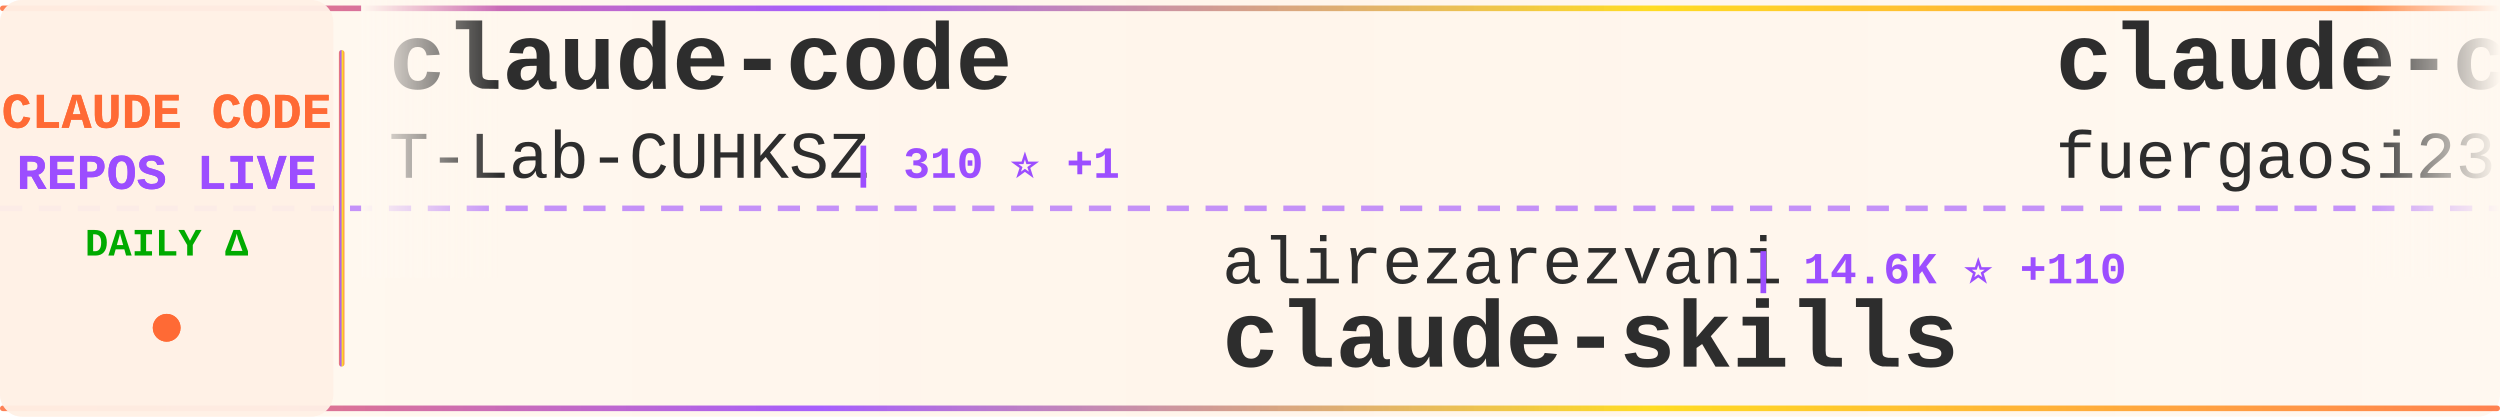
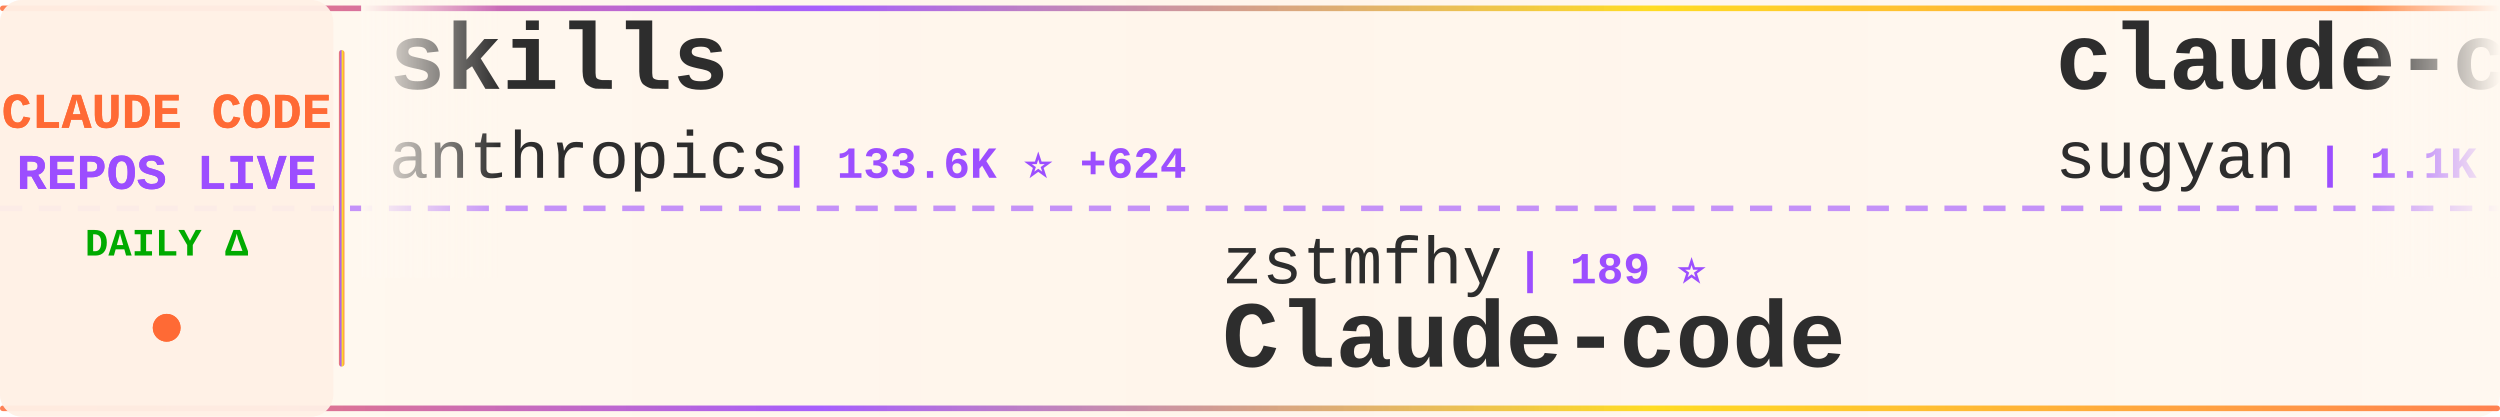
<svg xmlns="http://www.w3.org/2000/svg" width="900" height="150">
  <defs>
    <linearGradient id="tickerBg" x1="0%" y1="0%" x2="100%" y2="0%">
      <stop offset="0%" style="stop-color:#fff8f0;stop-opacity:0.98" />
      <stop offset="50%" style="stop-color:#fff5eb;stop-opacity:1" />
      <stop offset="100%" style="stop-color:#fff8f0;stop-opacity:0.98" />
    </linearGradient>
    <linearGradient id="borderGrad" x1="0%" y1="0%" x2="100%" y2="0%">
      <stop offset="0%" style="stop-color:#FF6B35;stop-opacity:0.85">
        <animate attributeName="stop-opacity" values="0.85;1;0.85" dur="2s" repeatCount="indefinite" />
      </stop>
      <stop offset="33%" style="stop-color:#9C4EFF;stop-opacity:0.9">
        <animate attributeName="stop-opacity" values="0.9;1;0.9" dur="2.2s" repeatCount="indefinite" />
      </stop>
      <stop offset="66%" style="stop-color:#FFD700;stop-opacity:0.85">
        <animate attributeName="stop-opacity" values="0.85;1;0.85" dur="1.8s" repeatCount="indefinite" />
      </stop>
      <stop offset="100%" style="stop-color:#FF6B35;stop-opacity:0.85">
        <animate attributeName="stop-opacity" values="0.85;1;0.85" dur="2s" repeatCount="indefinite" />
      </stop>
    </linearGradient>
    <filter id="textGlow">
      <feGaussianBlur stdDeviation="0.15" result="coloredBlur" />
      <feMerge>
        <feMergeNode in="coloredBlur" />
        <feMergeNode in="SourceGraphic" />
      </feMerge>
    </filter>
    <filter id="metricGlow">
      <feGaussianBlur stdDeviation="0.2" result="coloredBlur" />
      <feMerge>
        <feMergeNode in="coloredBlur" />
        <feMergeNode in="SourceGraphic" />
      </feMerge>
    </filter>
    <linearGradient id="leftFade" x1="0%" y1="0%" x2="100%" y2="0%">
      <stop offset="0%" style="stop-color:#fff8f0;stop-opacity:1" />
      <stop offset="100%" style="stop-color:#fff8f0;stop-opacity:0" />
    </linearGradient>
    <linearGradient id="rightFade" x1="0%" y1="0%" x2="100%" y2="0%">
      <stop offset="0%" style="stop-color:#fff8f0;stop-opacity:0" />
      <stop offset="100%" style="stop-color:#fff8f0;stop-opacity:1" />
    </linearGradient>
  </defs>
  <rect width="900" height="150" fill="url(#tickerBg)" rx="8" />
  <rect x="0" y="2" width="900" height="2" fill="url(#borderGrad)" rx="1" />
  <rect x="0" y="146" width="900" height="2" fill="url(#borderGrad)" rx="1" />
  <line x1="0" y1="75" x2="900" y2="75" stroke="#9C4EFF" stroke-width="2" stroke-dasharray="8 6" opacity="0.6" />
  <rect x="0" y="0" width="120" height="150" fill="#fff0e6" opacity="0.95" rx="8" />
  <text x="60" y="46" font-family="'Courier New', monospace" font-size="18" font-weight="bold" fill="#FF6B35" text-anchor="middle" filter="url(#textGlow)">
    CLAUDE CODE
  </text>
  <text x="60" y="68" font-family="'Courier New', monospace" font-size="18" font-weight="bold" fill="#9C4EFF" text-anchor="middle" filter="url(#textGlow)">
    REPOS LIVE
  </text>
  <text x="60" y="92" font-family="'Courier New', monospace" font-size="14" font-weight="bold" fill="#00aa00" text-anchor="middle">
    DAILY Δ
  </text>
  <circle cx="60" cy="118" r="5" fill="#FF6B35" filter="url(#metricGlow)">
    <animate attributeName="r" values="4;6;4" dur="1.5s" repeatCount="indefinite" />
    <animate attributeName="opacity" values="0.6;1;0.6" dur="1.5s" repeatCount="indefinite" />
  </circle>
  <rect x="122" y="18" width="2" height="114" fill="url(#borderGrad)" rx="1" />
  <clipPath id="tickerClip">
    <rect x="130" y="0" width="770" height="150" />
  </clipPath>
  <g clip-path="url(#tickerClip)">
    <g id="tickerItems">
      <animateTransform attributeName="transform" attributeType="XML" type="translate" from="0 0" to="-3000 0" dur="54s" repeatCount="indefinite" />
      <g transform="translate(0, 0)">
-         <text x="140" y="32" font-family="'Courier New', monospace" font-size="34" font-weight="bold" fill="#2d2d2d">claude-code</text>
-         <text x="140" y="64" font-family="'Courier New', monospace" font-size="24" font-weight="normal" fill="#2d2d2d" opacity="1.0">T-Lab-CUHKSZ</text>
-         <text x="306" y="64" font-family="'Courier New', monospace" font-size="16" font-weight="bold" fill="#9C4EFF"> | 310 ⭐ +1</text>
+         <text x="140" y="32" font-family="'Courier New', monospace" font-size="34" font-weight="bold" fill="#2d2d2d">skills</text>
+         <text x="140" y="64" font-family="'Courier New', monospace" font-size="24" font-weight="normal" fill="#2d2d2d" opacity="1.0">anthropics</text>
+         <text x="282" y="64" font-family="'Courier New', monospace" font-size="16" font-weight="bold" fill="#9C4EFF"> | 133.6K ⭐ +624</text>
      </g>
      <g transform="translate(300, 0)">
-         <text x="140" y="102" font-family="'Courier New', monospace" font-size="24" font-weight="normal" fill="#2d2d2d" opacity="1.0">alirezarezvani</text>
-         <text x="330" y="102" font-family="'Courier New', monospace" font-size="16" font-weight="bold" fill="#9C4EFF"> | 14.6K ⭐ +110</text>
-         <text x="140" y="132" font-family="'Courier New', monospace" font-size="34" font-weight="bold" fill="#2d2d2d">claude-skills</text>
+         <text x="140" y="102" font-family="'Courier New', monospace" font-size="24" font-weight="normal" fill="#2d2d2d" opacity="1.0">zstmfhy</text>
+         <text x="246" y="102" font-family="'Courier New', monospace" font-size="16" font-weight="bold" fill="#9C4EFF"> | 189 ⭐</text>
+         <text x="140" y="132" font-family="'Courier New', monospace" font-size="34" font-weight="bold" fill="#2d2d2d">Claude-code</text>
      </g>
      <g transform="translate(600, 0)">
-         <text x="140" y="32" font-family="'Courier New', monospace" font-size="34" font-weight="bold" fill="#2d2d2d">claude-code-proxy</text>
-         <text x="140" y="64" font-family="'Courier New', monospace" font-size="24" font-weight="normal" fill="#2d2d2d" opacity="1.0">fuergaosi233</text>
-         <text x="306" y="64" font-family="'Courier New', monospace" font-size="16" font-weight="bold" fill="#9C4EFF"> | 2.6K ⭐ +1</text>
+         <text x="140" y="32" font-family="'Courier New', monospace" font-size="34" font-weight="bold" fill="#2d2d2d">claude-code-webui</text>
+         <text x="140" y="64" font-family="'Courier New', monospace" font-size="24" font-weight="normal" fill="#2d2d2d" opacity="1.0">sugyan</text>
+         <text x="234" y="64" font-family="'Courier New', monospace" font-size="16" font-weight="bold" fill="#9C4EFF"> | 1.1K ⭐ +3</text>
      </g>
      <g transform="translate(900, 0)">
-         <text x="140" y="102" font-family="'Courier New', monospace" font-size="24" font-weight="normal" fill="#2d2d2d" opacity="1.0">lowcortisolprogrammer</text>
-         <text x="414" y="102" font-family="'Courier New', monospace" font-size="16" font-weight="bold" fill="#9C4EFF"> | 172 ⭐</text>
-         <text x="140" y="132" font-family="'Courier New', monospace" font-size="34" font-weight="bold" fill="#2d2d2d">claude-code</text>
+         <text x="140" y="102" font-family="'Courier New', monospace" font-size="24" font-weight="normal" fill="#2d2d2d" opacity="1.0">SeemSeam</text>
+         <text x="258" y="102" font-family="'Courier New', monospace" font-size="16" font-weight="bold" fill="#9C4EFF"> | 2.6K ⭐ +11</text>
+         <text x="140" y="132" font-family="'Courier New', monospace" font-size="34" font-weight="bold" fill="#2d2d2d">claude_codex_bridge</text>
      </g>
      <g transform="translate(1200, 0)">
-         <text x="140" y="32" font-family="'Courier New', monospace" font-size="34" font-weight="bold" fill="#2d2d2d">claude-code</text>
-         <text x="140" y="64" font-family="'Courier New', monospace" font-size="24" font-weight="normal" fill="#2d2d2d" opacity="1.0">RishabhK103</text>
-         <text x="294" y="64" font-family="'Courier New', monospace" font-size="16" font-weight="bold" fill="#9C4EFF"> | 81 ⭐</text>
+         <text x="140" y="32" font-family="'Courier New', monospace" font-size="34" font-weight="bold" fill="#2d2d2d">Claude-Code</text>
+         <text x="140" y="64" font-family="'Courier New', monospace" font-size="24" font-weight="normal" fill="#2d2d2d" opacity="1.0">KPR111</text>
+         <text x="234" y="64" font-family="'Courier New', monospace" font-size="16" font-weight="bold" fill="#9C4EFF"> | 16 ⭐</text>
      </g>
      <g transform="translate(1500, 0)">
-         <text x="140" y="102" font-family="'Courier New', monospace" font-size="24" font-weight="normal" fill="#2d2d2d" opacity="1.0">VineeTagarwaL-code</text>
-         <text x="378" y="102" font-family="'Courier New', monospace" font-size="16" font-weight="bold" fill="#9C4EFF"> | 274 ⭐</text>
-         <text x="140" y="132" font-family="'Courier New', monospace" font-size="34" font-weight="bold" fill="#2d2d2d">claude-code</text>
+         <text x="140" y="102" font-family="'Courier New', monospace" font-size="24" font-weight="normal" fill="#2d2d2d" opacity="1.0">anthropics</text>
+         <text x="282" y="102" font-family="'Courier New', monospace" font-size="16" font-weight="bold" fill="#9C4EFF"> | 821 ⭐ +1</text>
+         <text x="140" y="132" font-family="'Courier New', monospace" font-size="34" font-weight="bold" fill="#2d2d2d">claude-code-base-action</text>
      </g>
      <g transform="translate(1800, 0)">
-         <text x="140" y="32" font-family="'Courier New', monospace" font-size="34" font-weight="bold" fill="#2d2d2d">claude-code</text>
-         <text x="140" y="64" font-family="'Courier New', monospace" font-size="24" font-weight="normal" fill="#2d2d2d" opacity="1.0">isboyjc</text>
-         <text x="246" y="64" font-family="'Courier New', monospace" font-size="16" font-weight="bold" fill="#9C4EFF"> | 157 ⭐ +1</text>
+         <text x="140" y="32" font-family="'Courier New', monospace" font-size="34" font-weight="bold" fill="#2d2d2d">CLIProxyAPI</text>
+         <text x="140" y="64" font-family="'Courier New', monospace" font-size="24" font-weight="normal" fill="#2d2d2d" opacity="1.0">router-for-me</text>
+         <text x="318" y="64" font-family="'Courier New', monospace" font-size="16" font-weight="bold" fill="#9C4EFF"> | 32.5K ⭐ +217</text>
      </g>
      <g transform="translate(2100, 0)">
-         <text x="140" y="102" font-family="'Courier New', monospace" font-size="24" font-weight="normal" fill="#2d2d2d" opacity="1.0">anthropics</text>
-         <text x="282" y="102" font-family="'Courier New', monospace" font-size="16" font-weight="bold" fill="#9C4EFF"> | 133.5K ⭐ +628</text>
-         <text x="140" y="132" font-family="'Courier New', monospace" font-size="34" font-weight="bold" fill="#2d2d2d">skills</text>
+         <text x="140" y="102" font-family="'Courier New', monospace" font-size="24" font-weight="normal" fill="#2d2d2d" opacity="1.0">huangserva</text>
+         <text x="282" y="102" font-family="'Courier New', monospace" font-size="16" font-weight="bold" fill="#9C4EFF"> | 582 ⭐ +3</text>
+         <text x="140" y="132" font-family="'Courier New', monospace" font-size="34" font-weight="bold" fill="#2d2d2d">claude-code-cli</text>
      </g>
      <g transform="translate(2400, 0)">
-         <text x="140" y="32" font-family="'Courier New', monospace" font-size="34" font-weight="bold" fill="#2d2d2d">claude-task-master</text>
-         <text x="140" y="64" font-family="'Courier New', monospace" font-size="24" font-weight="normal" fill="#2d2d2d" opacity="1.0">eyaltoledano</text>
-         <text x="306" y="64" font-family="'Courier New', monospace" font-size="16" font-weight="bold" fill="#9C4EFF"> | 27.1K ⭐ +14</text>
+         <text x="140" y="32" font-family="'Courier New', monospace" font-size="34" font-weight="bold" fill="#2d2d2d">claude-coder</text>
+         <text x="140" y="64" font-family="'Courier New', monospace" font-size="24" font-weight="normal" fill="#2d2d2d" opacity="1.0">kodu-ai</text>
+         <text x="246" y="64" font-family="'Courier New', monospace" font-size="16" font-weight="bold" fill="#9C4EFF"> | 5.3K ⭐</text>
      </g>
      <g transform="translate(2700, 0)">
-         <text x="140" y="102" font-family="'Courier New', monospace" font-size="24" font-weight="normal" fill="#2d2d2d" opacity="1.0">Piebald-AI</text>
-         <text x="282" y="102" font-family="'Courier New', monospace" font-size="16" font-weight="bold" fill="#9C4EFF"> | 10.2K ⭐ +32</text>
-         <text x="140" y="132" font-family="'Courier New', monospace" font-size="34" font-weight="bold" fill="#2d2d2d">claude-code-system-promp...</text>
+         <text x="140" y="102" font-family="'Courier New', monospace" font-size="24" font-weight="normal" fill="#2d2d2d" opacity="1.0">RichardAtCT</text>
+         <text x="294" y="102" font-family="'Courier New', monospace" font-size="16" font-weight="bold" fill="#9C4EFF"> | 2.6K ⭐ +8</text>
+         <text x="140" y="132" font-family="'Courier New', monospace" font-size="34" font-weight="bold" fill="#2d2d2d">claude-code-telegram</text>
      </g>
      <g transform="translate(3000, 0)">
-         <text x="140" y="32" font-family="'Courier New', monospace" font-size="34" font-weight="bold" fill="#2d2d2d">claude-code</text>
-         <text x="140" y="64" font-family="'Courier New', monospace" font-size="24" font-weight="normal" fill="#2d2d2d" opacity="1.0">T-Lab-CUHKSZ</text>
-         <text x="306" y="64" font-family="'Courier New', monospace" font-size="16" font-weight="bold" fill="#9C4EFF"> | 310 ⭐ +1</text>
+         <text x="140" y="32" font-family="'Courier New', monospace" font-size="34" font-weight="bold" fill="#2d2d2d">skills</text>
+         <text x="140" y="64" font-family="'Courier New', monospace" font-size="24" font-weight="normal" fill="#2d2d2d" opacity="1.0">anthropics</text>
+         <text x="282" y="64" font-family="'Courier New', monospace" font-size="16" font-weight="bold" fill="#9C4EFF"> | 133.6K ⭐ +624</text>
      </g>
      <g transform="translate(3300, 0)">
-         <text x="140" y="102" font-family="'Courier New', monospace" font-size="24" font-weight="normal" fill="#2d2d2d" opacity="1.0">alirezarezvani</text>
-         <text x="330" y="102" font-family="'Courier New', monospace" font-size="16" font-weight="bold" fill="#9C4EFF"> | 14.6K ⭐ +110</text>
-         <text x="140" y="132" font-family="'Courier New', monospace" font-size="34" font-weight="bold" fill="#2d2d2d">claude-skills</text>
+         <text x="140" y="102" font-family="'Courier New', monospace" font-size="24" font-weight="normal" fill="#2d2d2d" opacity="1.0">zstmfhy</text>
+         <text x="246" y="102" font-family="'Courier New', monospace" font-size="16" font-weight="bold" fill="#9C4EFF"> | 189 ⭐</text>
+         <text x="140" y="132" font-family="'Courier New', monospace" font-size="34" font-weight="bold" fill="#2d2d2d">Claude-code</text>
      </g>
      <g transform="translate(3600, 0)">
-         <text x="140" y="32" font-family="'Courier New', monospace" font-size="34" font-weight="bold" fill="#2d2d2d">claude-code-proxy</text>
-         <text x="140" y="64" font-family="'Courier New', monospace" font-size="24" font-weight="normal" fill="#2d2d2d" opacity="1.0">fuergaosi233</text>
-         <text x="306" y="64" font-family="'Courier New', monospace" font-size="16" font-weight="bold" fill="#9C4EFF"> | 2.6K ⭐ +1</text>
+         <text x="140" y="32" font-family="'Courier New', monospace" font-size="34" font-weight="bold" fill="#2d2d2d">claude-code-webui</text>
+         <text x="140" y="64" font-family="'Courier New', monospace" font-size="24" font-weight="normal" fill="#2d2d2d" opacity="1.0">sugyan</text>
+         <text x="234" y="64" font-family="'Courier New', monospace" font-size="16" font-weight="bold" fill="#9C4EFF"> | 1.1K ⭐ +3</text>
      </g>
      <g transform="translate(3900, 0)">
-         <text x="140" y="102" font-family="'Courier New', monospace" font-size="24" font-weight="normal" fill="#2d2d2d" opacity="1.0">lowcortisolprogrammer</text>
-         <text x="414" y="102" font-family="'Courier New', monospace" font-size="16" font-weight="bold" fill="#9C4EFF"> | 172 ⭐</text>
-         <text x="140" y="132" font-family="'Courier New', monospace" font-size="34" font-weight="bold" fill="#2d2d2d">claude-code</text>
+         <text x="140" y="102" font-family="'Courier New', monospace" font-size="24" font-weight="normal" fill="#2d2d2d" opacity="1.0">SeemSeam</text>
+         <text x="258" y="102" font-family="'Courier New', monospace" font-size="16" font-weight="bold" fill="#9C4EFF"> | 2.6K ⭐ +11</text>
+         <text x="140" y="132" font-family="'Courier New', monospace" font-size="34" font-weight="bold" fill="#2d2d2d">claude_codex_bridge</text>
      </g>
    </g>
  </g>
  <rect x="130" y="0" width="50" height="100" fill="url(#leftFade)" />
  <rect x="850" y="0" width="50" height="100" fill="url(#rightFade)" />
</svg>
